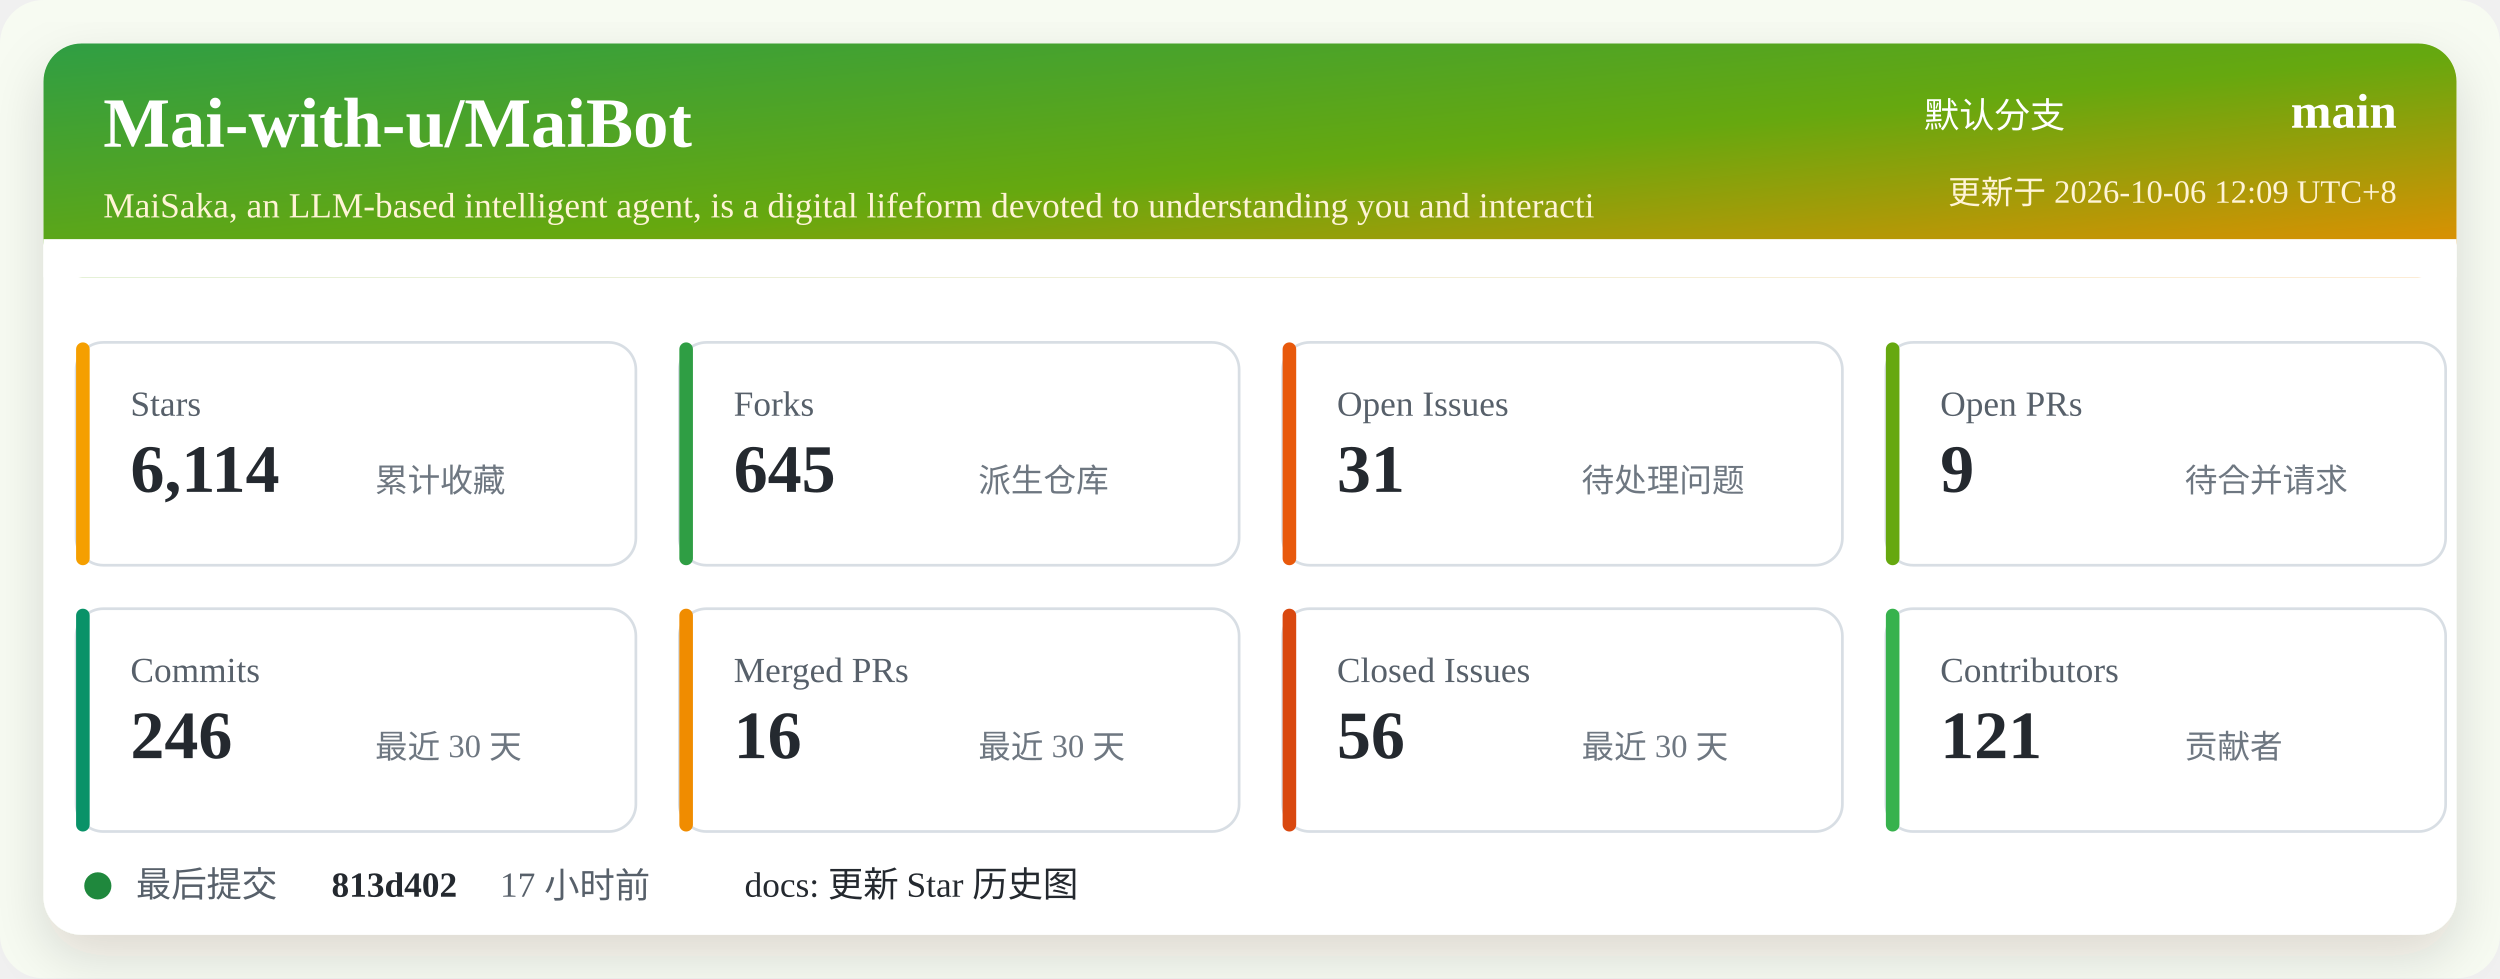
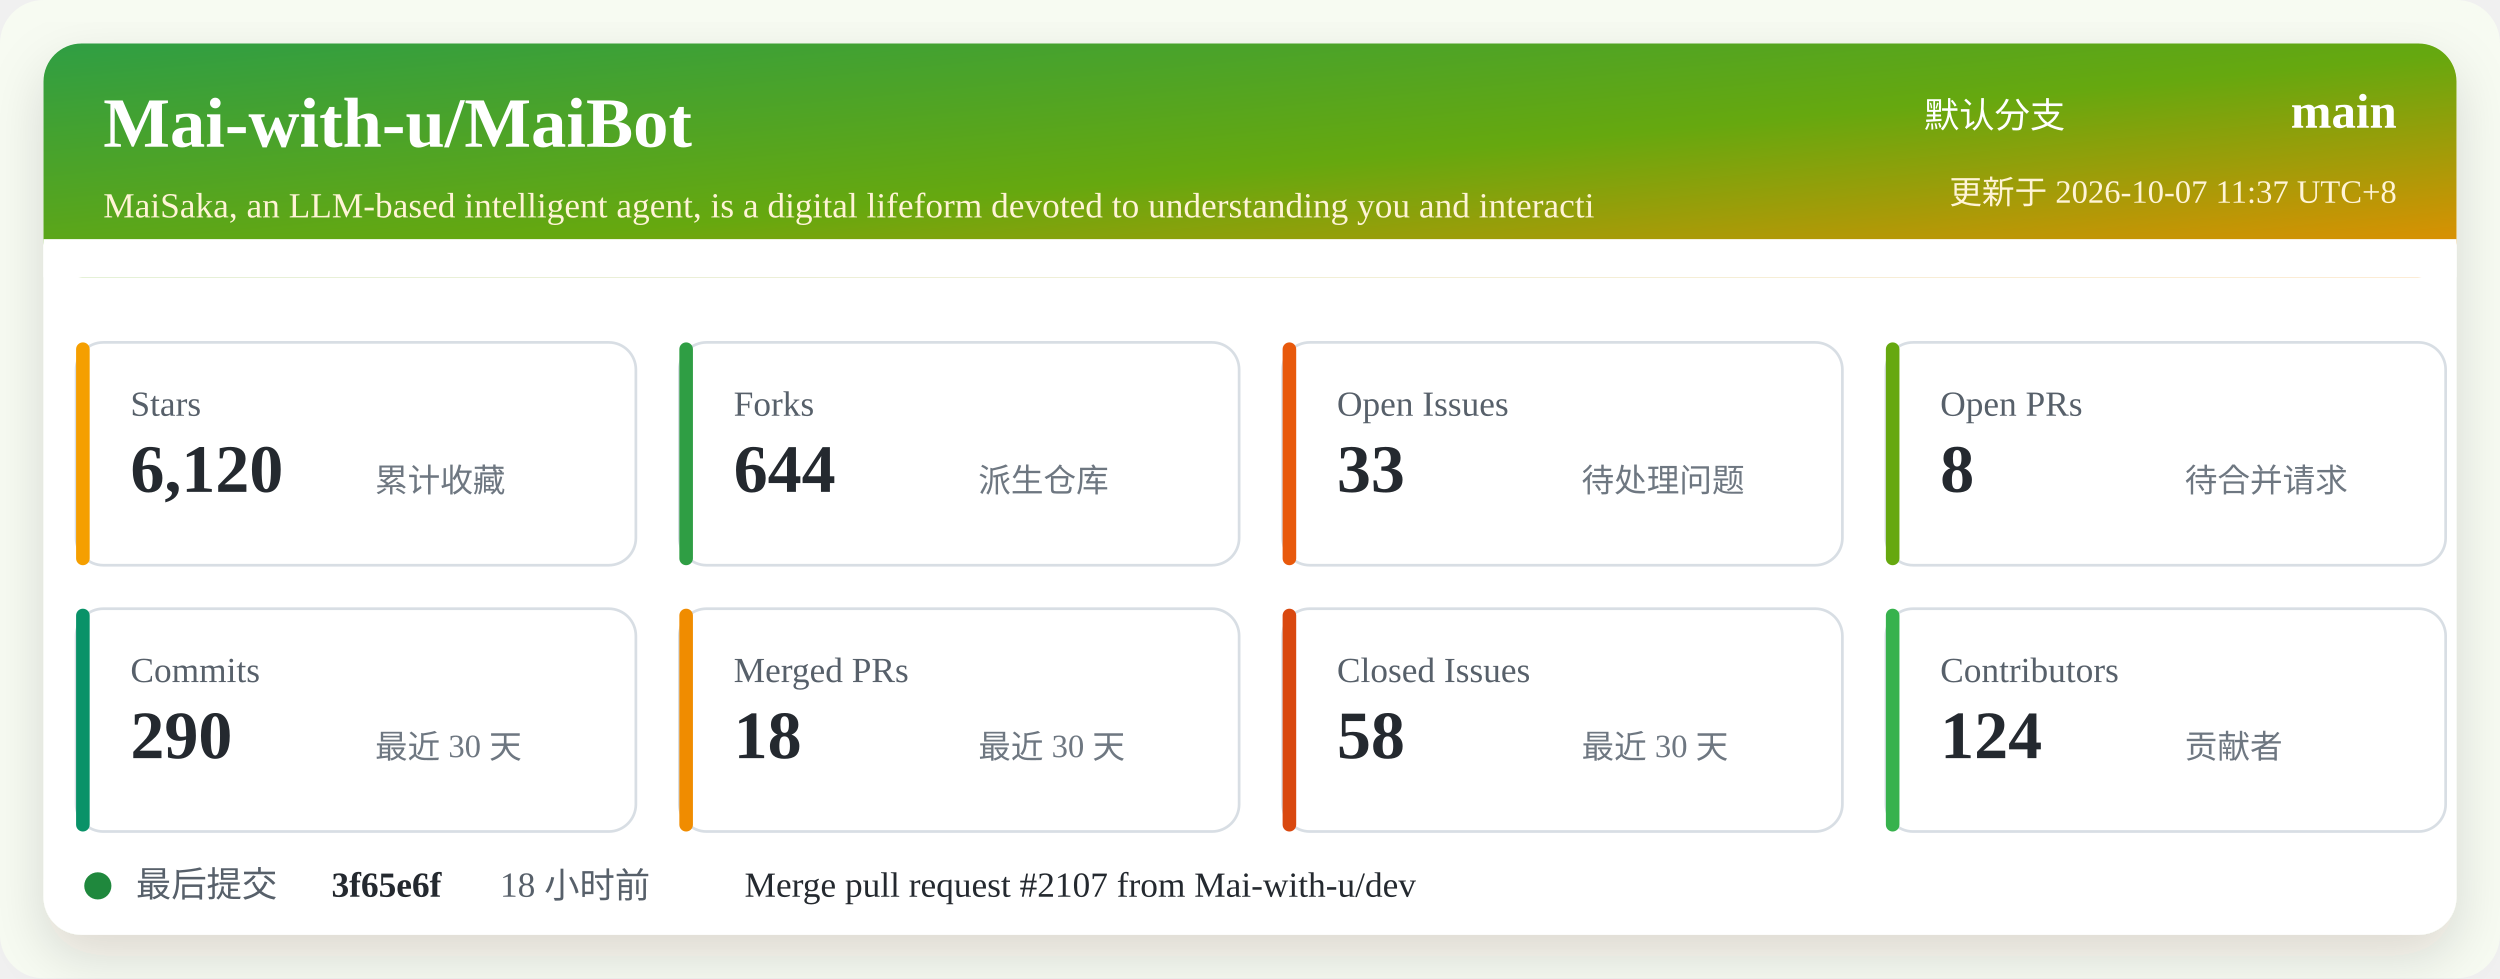
<svg xmlns="http://www.w3.org/2000/svg" width="920" height="360" viewBox="0 0 920 360" role="img" aria-labelledby="title desc">
  <defs>
    <linearGradient id="header" x1="0" x2="1" y1="0" y2="1">
      <stop offset="0%" stop-color="#2f9e44" />
      <stop offset="52%" stop-color="#66a80f" />
      <stop offset="100%" stop-color="#f08c00" />
    </linearGradient>
    <filter id="shadow" x="-5%" y="-5%" width="110%" height="110%">
      <feDropShadow dx="0" dy="8" stdDeviation="10" flood-color="#2b2318" flood-opacity="0.14" />
    </filter>
  </defs>
  <rect width="920" height="360" rx="16" fill="#f7fbf2" />
  <rect x="16" y="16" width="888" height="328" rx="14" fill="#ffffff" filter="url(#shadow)" />
  <rect x="16" y="16" width="888" height="86" rx="14" fill="url(#header)" />
  <path d="M16 88 H904 V102 H16 Z" fill="#ffffff" />
  <text x="38" y="54" fill="#ffffff" font-size="26" font-weight="700">Mai-with-u/MaiBot</text>
  <text x="38" y="80" fill="#fff4d6" font-size="13">MaiSaka, an LLM-based intelligent agent, is a digital lifeform devoted to understanding you and interacti</text>
  <text x="760" y="47" fill="#ffffff" font-size="13" text-anchor="end">默认分支</text>
  <text x="882" y="47" fill="#ffffff" font-size="18" font-weight="700" text-anchor="end">main</text>
-   <text x="882" y="75" fill="#fff4d6" font-size="12" text-anchor="end">更新于 2026-10-06 12:09 UTC+8</text>
+   <text x="882" y="75" fill="#fff4d6" font-size="12" text-anchor="end">更新于 2026-10-07 11:37 UTC+8</text>
  <g transform="translate(28 126)">
    <rect width="206" height="82" rx="10" fill="#ffffff" stroke="#d8dee4" />
    <rect x="0" y="0" width="5" height="82" rx="2.5" fill="#f59f00" />
    <text x="20" y="27" fill="#57606a" font-size="13">Stars</text>
-     <text x="20" y="55" fill="#24292f" font-size="25" font-weight="700">6,114</text>
+     <text x="20" y="55" fill="#24292f" font-size="25" font-weight="700">6,120</text>
    <text x="110" y="55" fill="#6e7781" font-size="12">累计收藏</text>
  </g>
  <g transform="translate(250 126)">
    <rect width="206" height="82" rx="10" fill="#ffffff" stroke="#d8dee4" />
    <rect x="0" y="0" width="5" height="82" rx="2.5" fill="#2f9e44" />
    <text x="20" y="27" fill="#57606a" font-size="13">Forks</text>
-     <text x="20" y="55" fill="#24292f" font-size="25" font-weight="700">645</text>
+     <text x="20" y="55" fill="#24292f" font-size="25" font-weight="700">644</text>
    <text x="110" y="55" fill="#6e7781" font-size="12">派生仓库</text>
  </g>
  <g transform="translate(472 126)">
    <rect width="206" height="82" rx="10" fill="#ffffff" stroke="#d8dee4" />
    <rect x="0" y="0" width="5" height="82" rx="2.5" fill="#e8590c" />
    <text x="20" y="27" fill="#57606a" font-size="13">Open Issues</text>
-     <text x="20" y="55" fill="#24292f" font-size="25" font-weight="700">31</text>
+     <text x="20" y="55" fill="#24292f" font-size="25" font-weight="700">33</text>
    <text x="110" y="55" fill="#6e7781" font-size="12">待处理问题</text>
  </g>
  <g transform="translate(694 126)">
    <rect width="206" height="82" rx="10" fill="#ffffff" stroke="#d8dee4" />
    <rect x="0" y="0" width="5" height="82" rx="2.5" fill="#66a80f" />
    <text x="20" y="27" fill="#57606a" font-size="13">Open PRs</text>
-     <text x="20" y="55" fill="#24292f" font-size="25" font-weight="700">9</text>
+     <text x="20" y="55" fill="#24292f" font-size="25" font-weight="700">8</text>
    <text x="110" y="55" fill="#6e7781" font-size="12">待合并请求</text>
  </g>
  <g transform="translate(28 224)">
    <rect width="206" height="82" rx="10" fill="#ffffff" stroke="#d8dee4" />
    <rect x="0" y="0" width="5" height="82" rx="2.5" fill="#099268" />
    <text x="20" y="27" fill="#57606a" font-size="13">Commits</text>
-     <text x="20" y="55" fill="#24292f" font-size="25" font-weight="700">246</text>
+     <text x="20" y="55" fill="#24292f" font-size="25" font-weight="700">290</text>
    <text x="110" y="55" fill="#6e7781" font-size="12">最近 30 天</text>
  </g>
  <g transform="translate(250 224)">
    <rect width="206" height="82" rx="10" fill="#ffffff" stroke="#d8dee4" />
    <rect x="0" y="0" width="5" height="82" rx="2.5" fill="#f08c00" />
    <text x="20" y="27" fill="#57606a" font-size="13">Merged PRs</text>
-     <text x="20" y="55" fill="#24292f" font-size="25" font-weight="700">16</text>
+     <text x="20" y="55" fill="#24292f" font-size="25" font-weight="700">18</text>
    <text x="110" y="55" fill="#6e7781" font-size="12">最近 30 天</text>
  </g>
  <g transform="translate(472 224)">
    <rect width="206" height="82" rx="10" fill="#ffffff" stroke="#d8dee4" />
    <rect x="0" y="0" width="5" height="82" rx="2.5" fill="#d9480f" />
    <text x="20" y="27" fill="#57606a" font-size="13">Closed Issues</text>
-     <text x="20" y="55" fill="#24292f" font-size="25" font-weight="700">56</text>
+     <text x="20" y="55" fill="#24292f" font-size="25" font-weight="700">58</text>
    <text x="110" y="55" fill="#6e7781" font-size="12">最近 30 天</text>
  </g>
  <g transform="translate(694 224)">
    <rect width="206" height="82" rx="10" fill="#ffffff" stroke="#d8dee4" />
    <rect x="0" y="0" width="5" height="82" rx="2.5" fill="#37b24d" />
    <text x="20" y="27" fill="#57606a" font-size="13">Contributors</text>
-     <text x="20" y="55" fill="#24292f" font-size="25" font-weight="700">121</text>
+     <text x="20" y="55" fill="#24292f" font-size="25" font-weight="700">124</text>
    <text x="110" y="55" fill="#6e7781" font-size="12">贡献者</text>
  </g>
  <g transform="translate(28 318)">
    <circle cx="8" cy="8" r="5" fill="#1f883d" />
    <text x="22" y="12" fill="#57606a" font-size="13">最后提交</text>
-     <text x="94" y="12" fill="#24292f" font-size="13" font-weight="700">813d402</text>
-     <text x="156" y="12" fill="#57606a" font-size="13">17 小时前</text>
-     <text x="246" y="12" fill="#24292f" font-size="13">docs: 更新 Star 历史图</text>
+     <text x="94" y="12" fill="#24292f" font-size="13" font-weight="700">3f65e6f</text>
+     <text x="156" y="12" fill="#57606a" font-size="13">18 小时前</text>
+     <text x="246" y="12" fill="#24292f" font-size="13">Merge pull request #2107 from Mai-with-u/dev</text>
  </g>
</svg>
